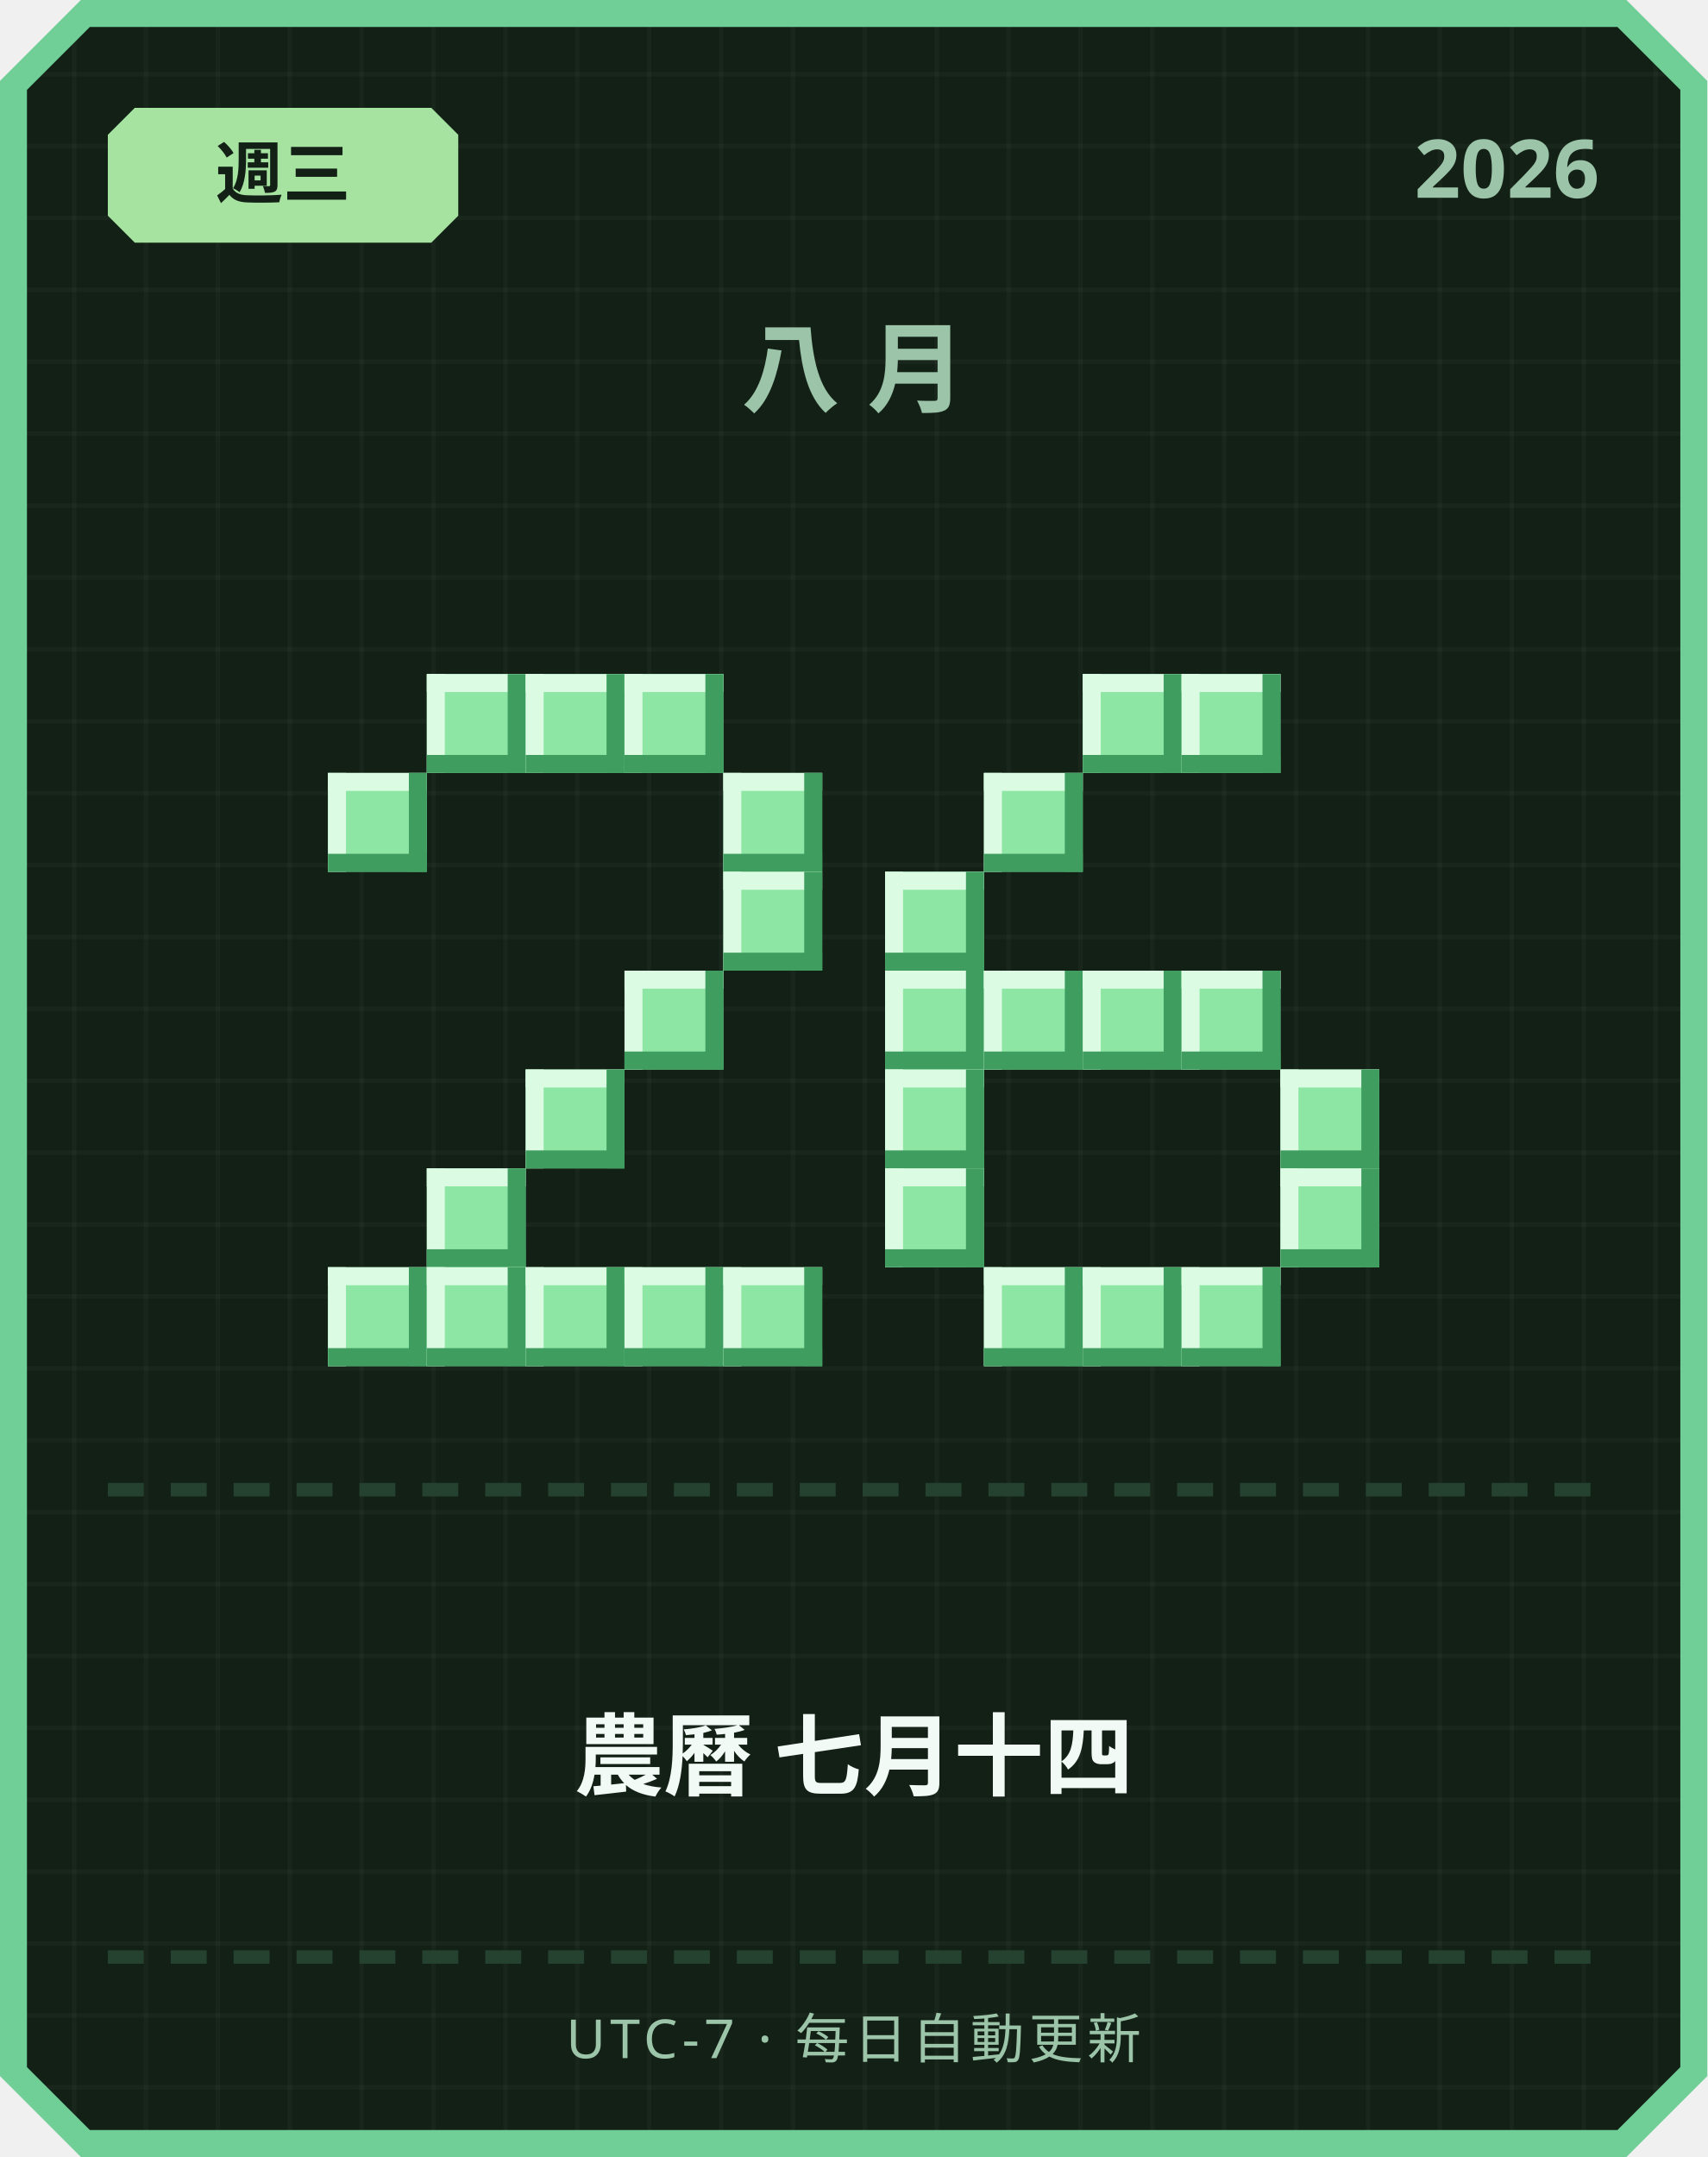
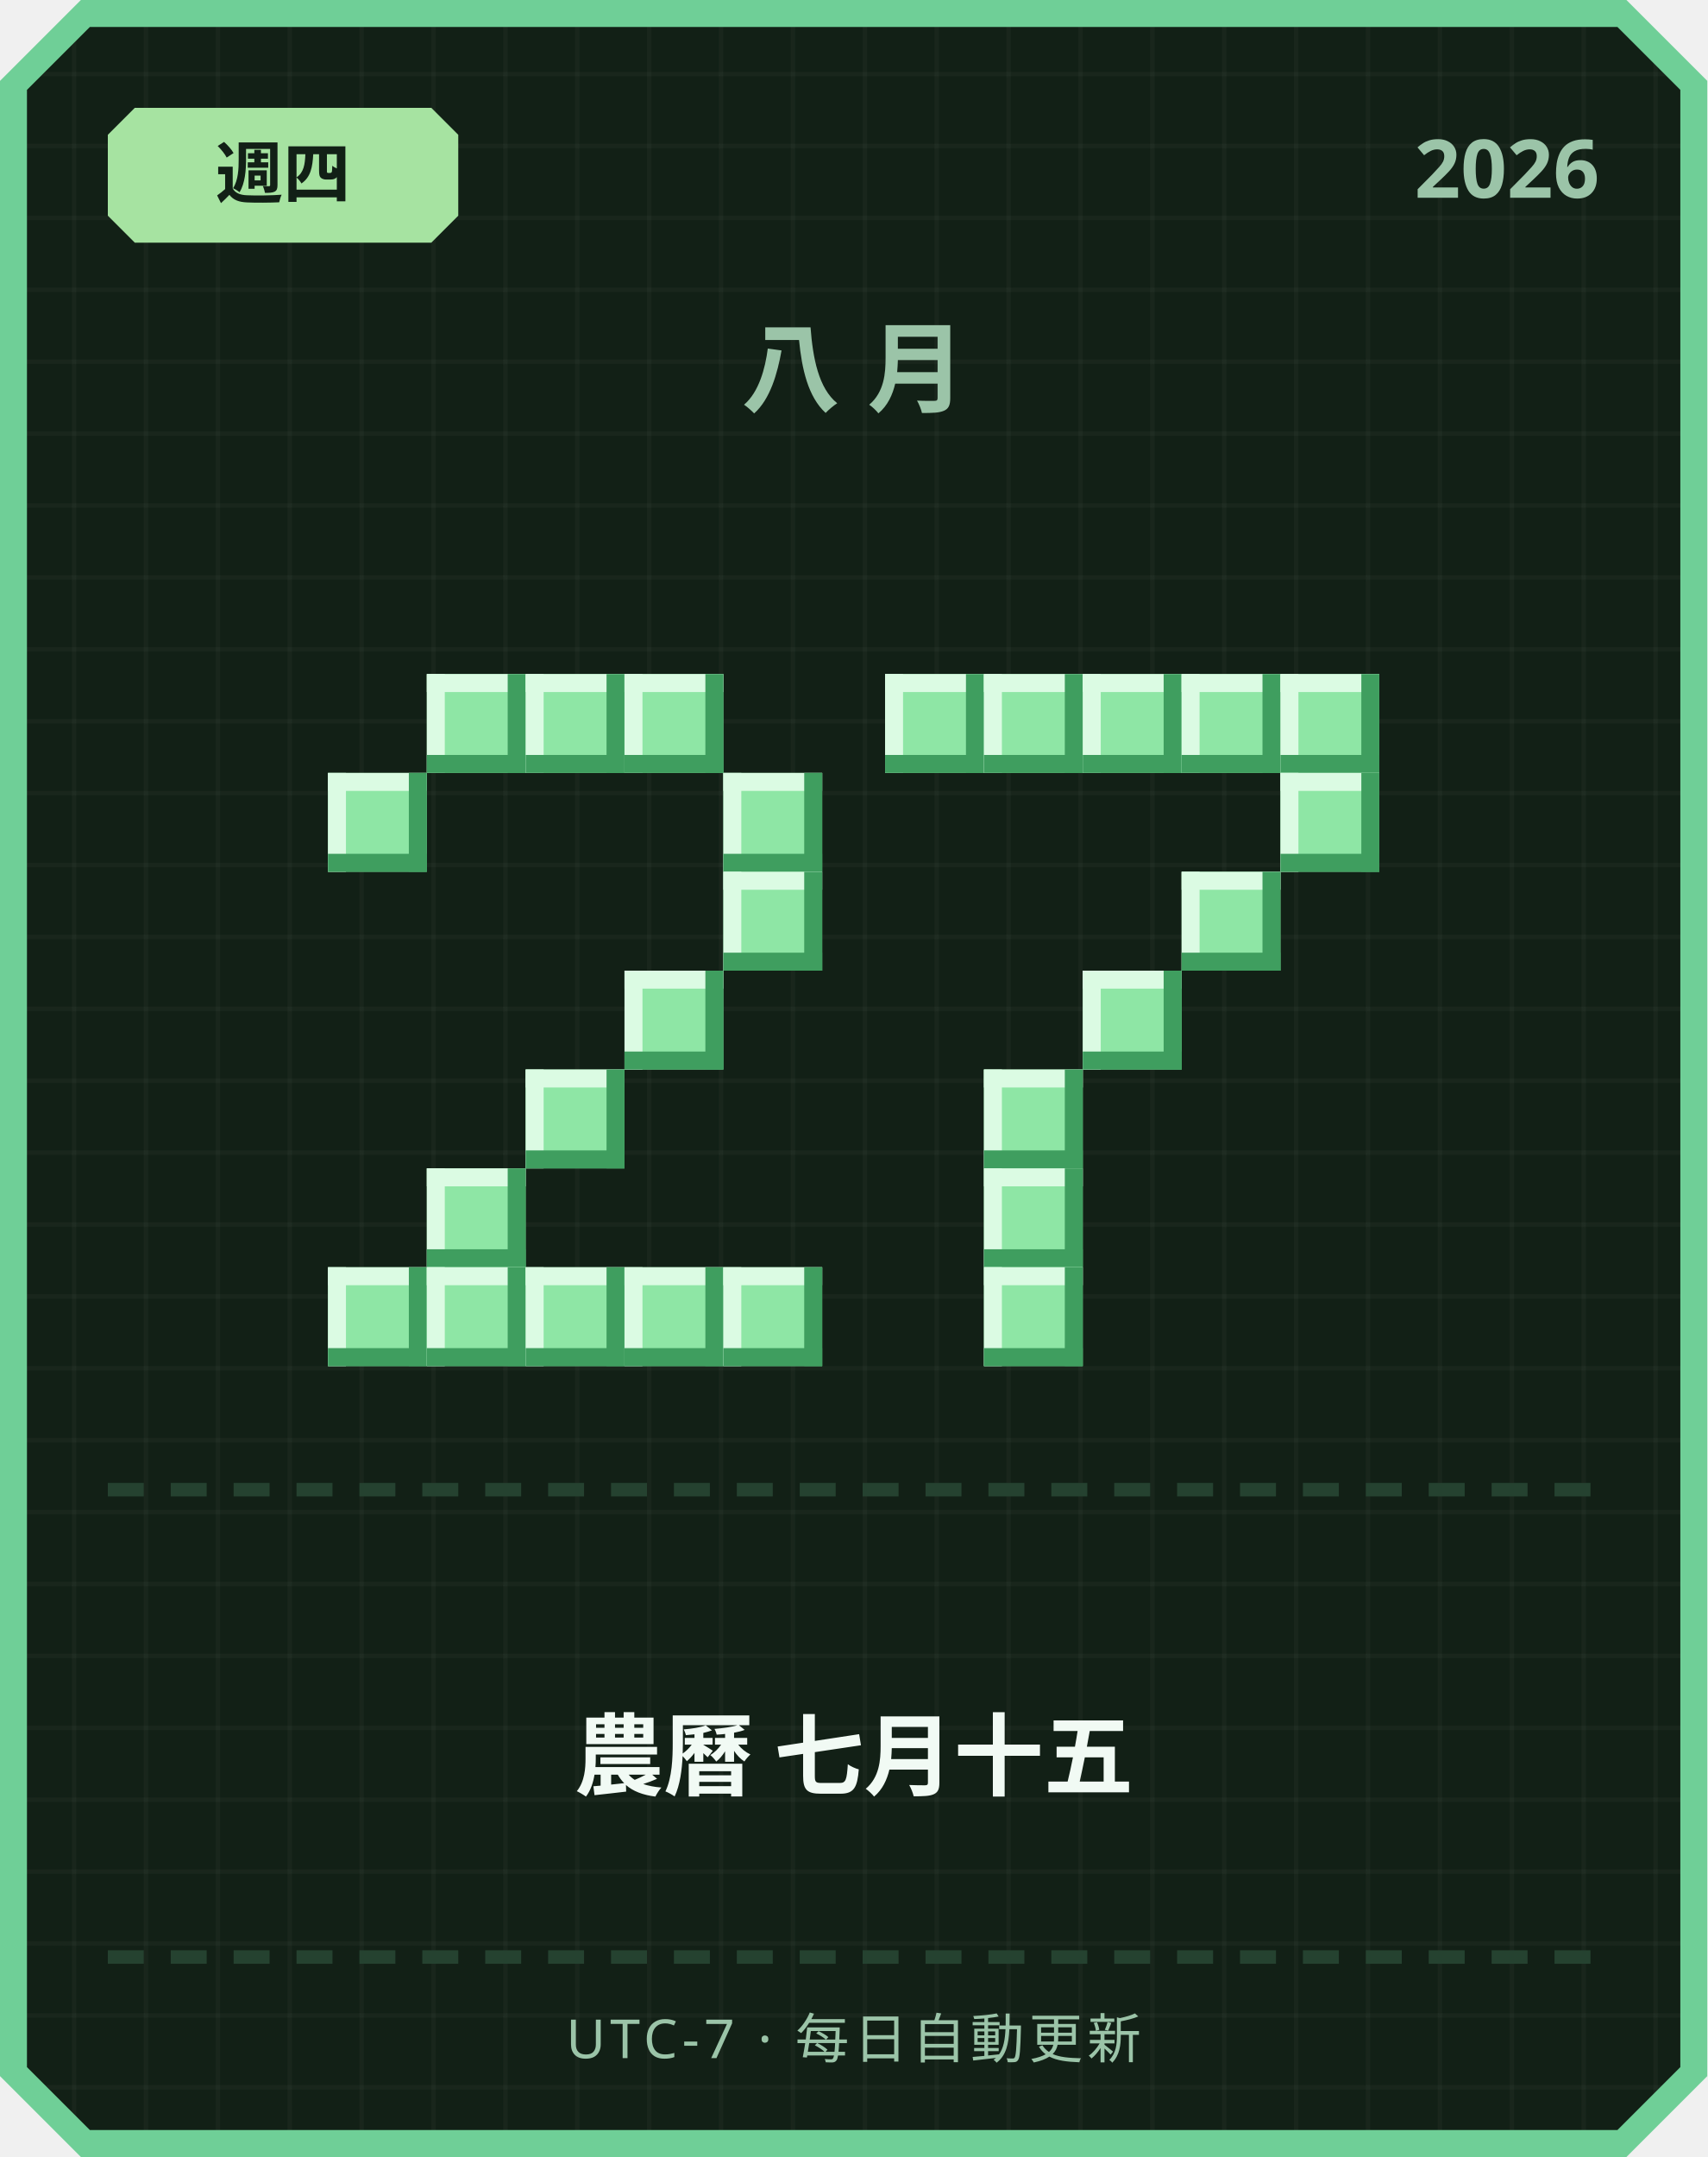
<svg xmlns="http://www.w3.org/2000/svg" width="380" height="480" viewBox="0 0 380 480">
  <defs>
    <pattern id="grid" width="16" height="16" patternUnits="userSpaceOnUse">
      <rect width="16" height="16" fill="#122016" />
      <rect width="1" height="16" fill="#ffffff" opacity="0.03" />
      <rect width="16" height="1" fill="#ffffff" opacity="0.03" />
    </pattern>
  </defs>
  <path d="M 18,0 L 362,0 L 380,18 L 380,462 L 362,480 L 18,480 L 0,462 L 0,18 Z" fill="#6fcf97" />
  <path d="M 20,6 L 360,6 L 374,20 L 374,460 L 360,474 L 20,474 L 6,460 L 6,20 Z" fill="url(#grid)" />
  <path d="M 30,24 L 96,24 L 102,30 L 102,48 L 96,54 L 30,54 L 24,48 L 24,30 Z" fill="#a6e3a1" />
-   <text x="63" y="44" text-anchor="middle" font-family="'Segoe UI', sans-serif" font-size="15" font-weight="700" fill="#122016">週三</text>
+   <text x="63" y="44" text-anchor="middle" font-family="'Segoe UI', sans-serif" font-size="15" font-weight="700" fill="#122016">週四</text>
  <text x="356" y="44" text-anchor="end" font-family="'Segoe UI', sans-serif" font-size="18" font-weight="700" fill="#9bc4a8">2026</text>
  <text x="190" y="90" text-anchor="middle" font-family="'Segoe UI', sans-serif" font-size="22" font-weight="700" letter-spacing="6" fill="#9bc4a8">八月</text>
  <rect x="95" y="150" width="22" height="22" fill="#8ee6a5" />
  <rect x="95" y="150" width="22" height="4" fill="#dbfbe3" />
  <rect x="95" y="150" width="4" height="22" fill="#dbfbe3" />
  <rect x="95" y="168" width="22" height="4" fill="#3f9e5f" />
  <rect x="113" y="150" width="4" height="22" fill="#3f9e5f" />
  <rect x="117" y="150" width="22" height="22" fill="#8ee6a5" />
  <rect x="117" y="150" width="22" height="4" fill="#dbfbe3" />
  <rect x="117" y="150" width="4" height="22" fill="#dbfbe3" />
  <rect x="117" y="168" width="22" height="4" fill="#3f9e5f" />
  <rect x="135" y="150" width="4" height="22" fill="#3f9e5f" />
  <rect x="139" y="150" width="22" height="22" fill="#8ee6a5" />
  <rect x="139" y="150" width="22" height="4" fill="#dbfbe3" />
  <rect x="139" y="150" width="4" height="22" fill="#dbfbe3" />
  <rect x="139" y="168" width="22" height="4" fill="#3f9e5f" />
  <rect x="157" y="150" width="4" height="22" fill="#3f9e5f" />
  <rect x="73" y="172" width="22" height="22" fill="#8ee6a5" />
  <rect x="73" y="172" width="22" height="4" fill="#dbfbe3" />
  <rect x="73" y="172" width="4" height="22" fill="#dbfbe3" />
  <rect x="73" y="190" width="22" height="4" fill="#3f9e5f" />
  <rect x="91" y="172" width="4" height="22" fill="#3f9e5f" />
  <rect x="161" y="172" width="22" height="22" fill="#8ee6a5" />
  <rect x="161" y="172" width="22" height="4" fill="#dbfbe3" />
  <rect x="161" y="172" width="4" height="22" fill="#dbfbe3" />
  <rect x="161" y="190" width="22" height="4" fill="#3f9e5f" />
  <rect x="179" y="172" width="4" height="22" fill="#3f9e5f" />
  <rect x="161" y="194" width="22" height="22" fill="#8ee6a5" />
  <rect x="161" y="194" width="22" height="4" fill="#dbfbe3" />
  <rect x="161" y="194" width="4" height="22" fill="#dbfbe3" />
  <rect x="161" y="212" width="22" height="4" fill="#3f9e5f" />
  <rect x="179" y="194" width="4" height="22" fill="#3f9e5f" />
  <rect x="139" y="216" width="22" height="22" fill="#8ee6a5" />
  <rect x="139" y="216" width="22" height="4" fill="#dbfbe3" />
  <rect x="139" y="216" width="4" height="22" fill="#dbfbe3" />
  <rect x="139" y="234" width="22" height="4" fill="#3f9e5f" />
  <rect x="157" y="216" width="4" height="22" fill="#3f9e5f" />
  <rect x="117" y="238" width="22" height="22" fill="#8ee6a5" />
  <rect x="117" y="238" width="22" height="4" fill="#dbfbe3" />
  <rect x="117" y="238" width="4" height="22" fill="#dbfbe3" />
  <rect x="117" y="256" width="22" height="4" fill="#3f9e5f" />
  <rect x="135" y="238" width="4" height="22" fill="#3f9e5f" />
  <rect x="95" y="260" width="22" height="22" fill="#8ee6a5" />
  <rect x="95" y="260" width="22" height="4" fill="#dbfbe3" />
  <rect x="95" y="260" width="4" height="22" fill="#dbfbe3" />
  <rect x="95" y="278" width="22" height="4" fill="#3f9e5f" />
  <rect x="113" y="260" width="4" height="22" fill="#3f9e5f" />
  <rect x="73" y="282" width="22" height="22" fill="#8ee6a5" />
  <rect x="73" y="282" width="22" height="4" fill="#dbfbe3" />
  <rect x="73" y="282" width="4" height="22" fill="#dbfbe3" />
  <rect x="73" y="300" width="22" height="4" fill="#3f9e5f" />
  <rect x="91" y="282" width="4" height="22" fill="#3f9e5f" />
  <rect x="95" y="282" width="22" height="22" fill="#8ee6a5" />
  <rect x="95" y="282" width="22" height="4" fill="#dbfbe3" />
  <rect x="95" y="282" width="4" height="22" fill="#dbfbe3" />
  <rect x="95" y="300" width="22" height="4" fill="#3f9e5f" />
  <rect x="113" y="282" width="4" height="22" fill="#3f9e5f" />
  <rect x="117" y="282" width="22" height="22" fill="#8ee6a5" />
  <rect x="117" y="282" width="22" height="4" fill="#dbfbe3" />
  <rect x="117" y="282" width="4" height="22" fill="#dbfbe3" />
  <rect x="117" y="300" width="22" height="4" fill="#3f9e5f" />
  <rect x="135" y="282" width="4" height="22" fill="#3f9e5f" />
  <rect x="139" y="282" width="22" height="22" fill="#8ee6a5" />
  <rect x="139" y="282" width="22" height="4" fill="#dbfbe3" />
  <rect x="139" y="282" width="4" height="22" fill="#dbfbe3" />
  <rect x="139" y="300" width="22" height="4" fill="#3f9e5f" />
  <rect x="157" y="282" width="4" height="22" fill="#3f9e5f" />
  <rect x="161" y="282" width="22" height="22" fill="#8ee6a5" />
  <rect x="161" y="282" width="22" height="4" fill="#dbfbe3" />
  <rect x="161" y="282" width="4" height="22" fill="#dbfbe3" />
  <rect x="161" y="300" width="22" height="4" fill="#3f9e5f" />
  <rect x="179" y="282" width="4" height="22" fill="#3f9e5f" />
+   <rect x="197" y="150" width="22" height="22" fill="#8ee6a5" />
+   <rect x="197" y="150" width="22" height="4" fill="#dbfbe3" />
+   <rect x="197" y="150" width="4" height="22" fill="#dbfbe3" />
+   <rect x="197" y="168" width="22" height="4" fill="#3f9e5f" />
+   <rect x="215" y="150" width="4" height="22" fill="#3f9e5f" />
+   <rect x="219" y="150" width="22" height="22" fill="#8ee6a5" />
+   <rect x="219" y="150" width="22" height="4" fill="#dbfbe3" />
+   <rect x="219" y="150" width="4" height="22" fill="#dbfbe3" />
+   <rect x="219" y="168" width="22" height="4" fill="#3f9e5f" />
+   <rect x="237" y="150" width="4" height="22" fill="#3f9e5f" />
  <rect x="241" y="150" width="22" height="22" fill="#8ee6a5" />
  <rect x="241" y="150" width="22" height="4" fill="#dbfbe3" />
  <rect x="241" y="150" width="4" height="22" fill="#dbfbe3" />
  <rect x="241" y="168" width="22" height="4" fill="#3f9e5f" />
  <rect x="259" y="150" width="4" height="22" fill="#3f9e5f" />
  <rect x="263" y="150" width="22" height="22" fill="#8ee6a5" />
  <rect x="263" y="150" width="22" height="4" fill="#dbfbe3" />
  <rect x="263" y="150" width="4" height="22" fill="#dbfbe3" />
  <rect x="263" y="168" width="22" height="4" fill="#3f9e5f" />
  <rect x="281" y="150" width="4" height="22" fill="#3f9e5f" />
-   <rect x="219" y="172" width="22" height="22" fill="#8ee6a5" />
-   <rect x="219" y="172" width="22" height="4" fill="#dbfbe3" />
-   <rect x="219" y="172" width="4" height="22" fill="#dbfbe3" />
-   <rect x="219" y="190" width="22" height="4" fill="#3f9e5f" />
-   <rect x="237" y="172" width="4" height="22" fill="#3f9e5f" />
-   <rect x="197" y="194" width="22" height="22" fill="#8ee6a5" />
-   <rect x="197" y="194" width="22" height="4" fill="#dbfbe3" />
-   <rect x="197" y="194" width="4" height="22" fill="#dbfbe3" />
-   <rect x="197" y="212" width="22" height="4" fill="#3f9e5f" />
-   <rect x="215" y="194" width="4" height="22" fill="#3f9e5f" />
-   <rect x="197" y="216" width="22" height="22" fill="#8ee6a5" />
-   <rect x="197" y="216" width="22" height="4" fill="#dbfbe3" />
-   <rect x="197" y="216" width="4" height="22" fill="#dbfbe3" />
-   <rect x="197" y="234" width="22" height="4" fill="#3f9e5f" />
-   <rect x="215" y="216" width="4" height="22" fill="#3f9e5f" />
-   <rect x="219" y="216" width="22" height="22" fill="#8ee6a5" />
-   <rect x="219" y="216" width="22" height="4" fill="#dbfbe3" />
-   <rect x="219" y="216" width="4" height="22" fill="#dbfbe3" />
-   <rect x="219" y="234" width="22" height="4" fill="#3f9e5f" />
-   <rect x="237" y="216" width="4" height="22" fill="#3f9e5f" />
+   <rect x="285" y="150" width="22" height="22" fill="#8ee6a5" />
+   <rect x="285" y="150" width="22" height="4" fill="#dbfbe3" />
+   <rect x="285" y="150" width="4" height="22" fill="#dbfbe3" />
+   <rect x="285" y="168" width="22" height="4" fill="#3f9e5f" />
+   <rect x="303" y="150" width="4" height="22" fill="#3f9e5f" />
+   <rect x="285" y="172" width="22" height="22" fill="#8ee6a5" />
+   <rect x="285" y="172" width="22" height="4" fill="#dbfbe3" />
+   <rect x="285" y="172" width="4" height="22" fill="#dbfbe3" />
+   <rect x="285" y="190" width="22" height="4" fill="#3f9e5f" />
+   <rect x="303" y="172" width="4" height="22" fill="#3f9e5f" />
+   <rect x="263" y="194" width="22" height="22" fill="#8ee6a5" />
+   <rect x="263" y="194" width="22" height="4" fill="#dbfbe3" />
+   <rect x="263" y="194" width="4" height="22" fill="#dbfbe3" />
+   <rect x="263" y="212" width="22" height="4" fill="#3f9e5f" />
+   <rect x="281" y="194" width="4" height="22" fill="#3f9e5f" />
  <rect x="241" y="216" width="22" height="22" fill="#8ee6a5" />
  <rect x="241" y="216" width="22" height="4" fill="#dbfbe3" />
  <rect x="241" y="216" width="4" height="22" fill="#dbfbe3" />
  <rect x="241" y="234" width="22" height="4" fill="#3f9e5f" />
  <rect x="259" y="216" width="4" height="22" fill="#3f9e5f" />
-   <rect x="263" y="216" width="22" height="22" fill="#8ee6a5" />
-   <rect x="263" y="216" width="22" height="4" fill="#dbfbe3" />
-   <rect x="263" y="216" width="4" height="22" fill="#dbfbe3" />
-   <rect x="263" y="234" width="22" height="4" fill="#3f9e5f" />
-   <rect x="281" y="216" width="4" height="22" fill="#3f9e5f" />
-   <rect x="197" y="238" width="22" height="22" fill="#8ee6a5" />
-   <rect x="197" y="238" width="22" height="4" fill="#dbfbe3" />
-   <rect x="197" y="238" width="4" height="22" fill="#dbfbe3" />
-   <rect x="197" y="256" width="22" height="4" fill="#3f9e5f" />
-   <rect x="215" y="238" width="4" height="22" fill="#3f9e5f" />
-   <rect x="285" y="238" width="22" height="22" fill="#8ee6a5" />
-   <rect x="285" y="238" width="22" height="4" fill="#dbfbe3" />
-   <rect x="285" y="238" width="4" height="22" fill="#dbfbe3" />
-   <rect x="285" y="256" width="22" height="4" fill="#3f9e5f" />
-   <rect x="303" y="238" width="4" height="22" fill="#3f9e5f" />
-   <rect x="197" y="260" width="22" height="22" fill="#8ee6a5" />
-   <rect x="197" y="260" width="22" height="4" fill="#dbfbe3" />
-   <rect x="197" y="260" width="4" height="22" fill="#dbfbe3" />
-   <rect x="197" y="278" width="22" height="4" fill="#3f9e5f" />
-   <rect x="215" y="260" width="4" height="22" fill="#3f9e5f" />
-   <rect x="285" y="260" width="22" height="22" fill="#8ee6a5" />
-   <rect x="285" y="260" width="22" height="4" fill="#dbfbe3" />
-   <rect x="285" y="260" width="4" height="22" fill="#dbfbe3" />
-   <rect x="285" y="278" width="22" height="4" fill="#3f9e5f" />
-   <rect x="303" y="260" width="4" height="22" fill="#3f9e5f" />
+   <rect x="219" y="238" width="22" height="22" fill="#8ee6a5" />
+   <rect x="219" y="238" width="22" height="4" fill="#dbfbe3" />
+   <rect x="219" y="238" width="4" height="22" fill="#dbfbe3" />
+   <rect x="219" y="256" width="22" height="4" fill="#3f9e5f" />
+   <rect x="237" y="238" width="4" height="22" fill="#3f9e5f" />
+   <rect x="219" y="260" width="22" height="22" fill="#8ee6a5" />
+   <rect x="219" y="260" width="22" height="4" fill="#dbfbe3" />
+   <rect x="219" y="260" width="4" height="22" fill="#dbfbe3" />
+   <rect x="219" y="278" width="22" height="4" fill="#3f9e5f" />
+   <rect x="237" y="260" width="4" height="22" fill="#3f9e5f" />
  <rect x="219" y="282" width="22" height="22" fill="#8ee6a5" />
  <rect x="219" y="282" width="22" height="4" fill="#dbfbe3" />
  <rect x="219" y="282" width="4" height="22" fill="#dbfbe3" />
  <rect x="219" y="300" width="22" height="4" fill="#3f9e5f" />
  <rect x="237" y="282" width="4" height="22" fill="#3f9e5f" />
-   <rect x="241" y="282" width="22" height="22" fill="#8ee6a5" />
-   <rect x="241" y="282" width="22" height="4" fill="#dbfbe3" />
-   <rect x="241" y="282" width="4" height="22" fill="#dbfbe3" />
-   <rect x="241" y="300" width="22" height="4" fill="#3f9e5f" />
-   <rect x="259" y="282" width="4" height="22" fill="#3f9e5f" />
-   <rect x="263" y="282" width="22" height="22" fill="#8ee6a5" />
-   <rect x="263" y="282" width="22" height="4" fill="#dbfbe3" />
-   <rect x="263" y="282" width="4" height="22" fill="#dbfbe3" />
-   <rect x="263" y="300" width="22" height="4" fill="#3f9e5f" />
-   <rect x="281" y="282" width="4" height="22" fill="#3f9e5f" />
  <rect x="24" y="330" width="8" height="3" fill="#254230" />
  <rect x="38" y="330" width="8" height="3" fill="#254230" />
  <rect x="52" y="330" width="8" height="3" fill="#254230" />
  <rect x="66" y="330" width="8" height="3" fill="#254230" />
  <rect x="80" y="330" width="8" height="3" fill="#254230" />
  <rect x="94" y="330" width="8" height="3" fill="#254230" />
  <rect x="108" y="330" width="8" height="3" fill="#254230" />
  <rect x="122" y="330" width="8" height="3" fill="#254230" />
  <rect x="136" y="330" width="8" height="3" fill="#254230" />
  <rect x="150" y="330" width="8" height="3" fill="#254230" />
  <rect x="164" y="330" width="8" height="3" fill="#254230" />
  <rect x="178" y="330" width="8" height="3" fill="#254230" />
  <rect x="192" y="330" width="8" height="3" fill="#254230" />
  <rect x="206" y="330" width="8" height="3" fill="#254230" />
  <rect x="220" y="330" width="8" height="3" fill="#254230" />
  <rect x="234" y="330" width="8" height="3" fill="#254230" />
  <rect x="248" y="330" width="8" height="3" fill="#254230" />
  <rect x="262" y="330" width="8" height="3" fill="#254230" />
  <rect x="276" y="330" width="8" height="3" fill="#254230" />
  <rect x="290" y="330" width="8" height="3" fill="#254230" />
  <rect x="304" y="330" width="8" height="3" fill="#254230" />
  <rect x="318" y="330" width="8" height="3" fill="#254230" />
  <rect x="332" y="330" width="8" height="3" fill="#254230" />
  <rect x="346" y="330" width="8" height="3" fill="#254230" />
-   <text x="190" y="398" text-anchor="middle" font-family="'Segoe UI', 'Microsoft JhengHei', sans-serif" font-size="20" font-weight="700" fill="#f1faf4">農曆 七月十四</text>
+   <text x="190" y="398" text-anchor="middle" font-family="'Segoe UI', 'Microsoft JhengHei', sans-serif" font-size="20" font-weight="700" fill="#f1faf4">農曆 七月十五</text>
  <rect x="24" y="434" width="8" height="3" fill="#254230" />
  <rect x="38" y="434" width="8" height="3" fill="#254230" />
  <rect x="52" y="434" width="8" height="3" fill="#254230" />
  <rect x="66" y="434" width="8" height="3" fill="#254230" />
  <rect x="80" y="434" width="8" height="3" fill="#254230" />
  <rect x="94" y="434" width="8" height="3" fill="#254230" />
  <rect x="108" y="434" width="8" height="3" fill="#254230" />
  <rect x="122" y="434" width="8" height="3" fill="#254230" />
  <rect x="136" y="434" width="8" height="3" fill="#254230" />
  <rect x="150" y="434" width="8" height="3" fill="#254230" />
  <rect x="164" y="434" width="8" height="3" fill="#254230" />
  <rect x="178" y="434" width="8" height="3" fill="#254230" />
  <rect x="192" y="434" width="8" height="3" fill="#254230" />
  <rect x="206" y="434" width="8" height="3" fill="#254230" />
  <rect x="220" y="434" width="8" height="3" fill="#254230" />
  <rect x="234" y="434" width="8" height="3" fill="#254230" />
  <rect x="248" y="434" width="8" height="3" fill="#254230" />
  <rect x="262" y="434" width="8" height="3" fill="#254230" />
  <rect x="276" y="434" width="8" height="3" fill="#254230" />
  <rect x="290" y="434" width="8" height="3" fill="#254230" />
  <rect x="304" y="434" width="8" height="3" fill="#254230" />
  <rect x="318" y="434" width="8" height="3" fill="#254230" />
  <rect x="332" y="434" width="8" height="3" fill="#254230" />
  <rect x="346" y="434" width="8" height="3" fill="#254230" />
  <text x="190" y="458" text-anchor="middle" font-family="'Segoe UI', sans-serif" font-size="12" letter-spacing="1" fill="#9bc4a8">UTC-7 · 每日自動更新</text>
</svg>
